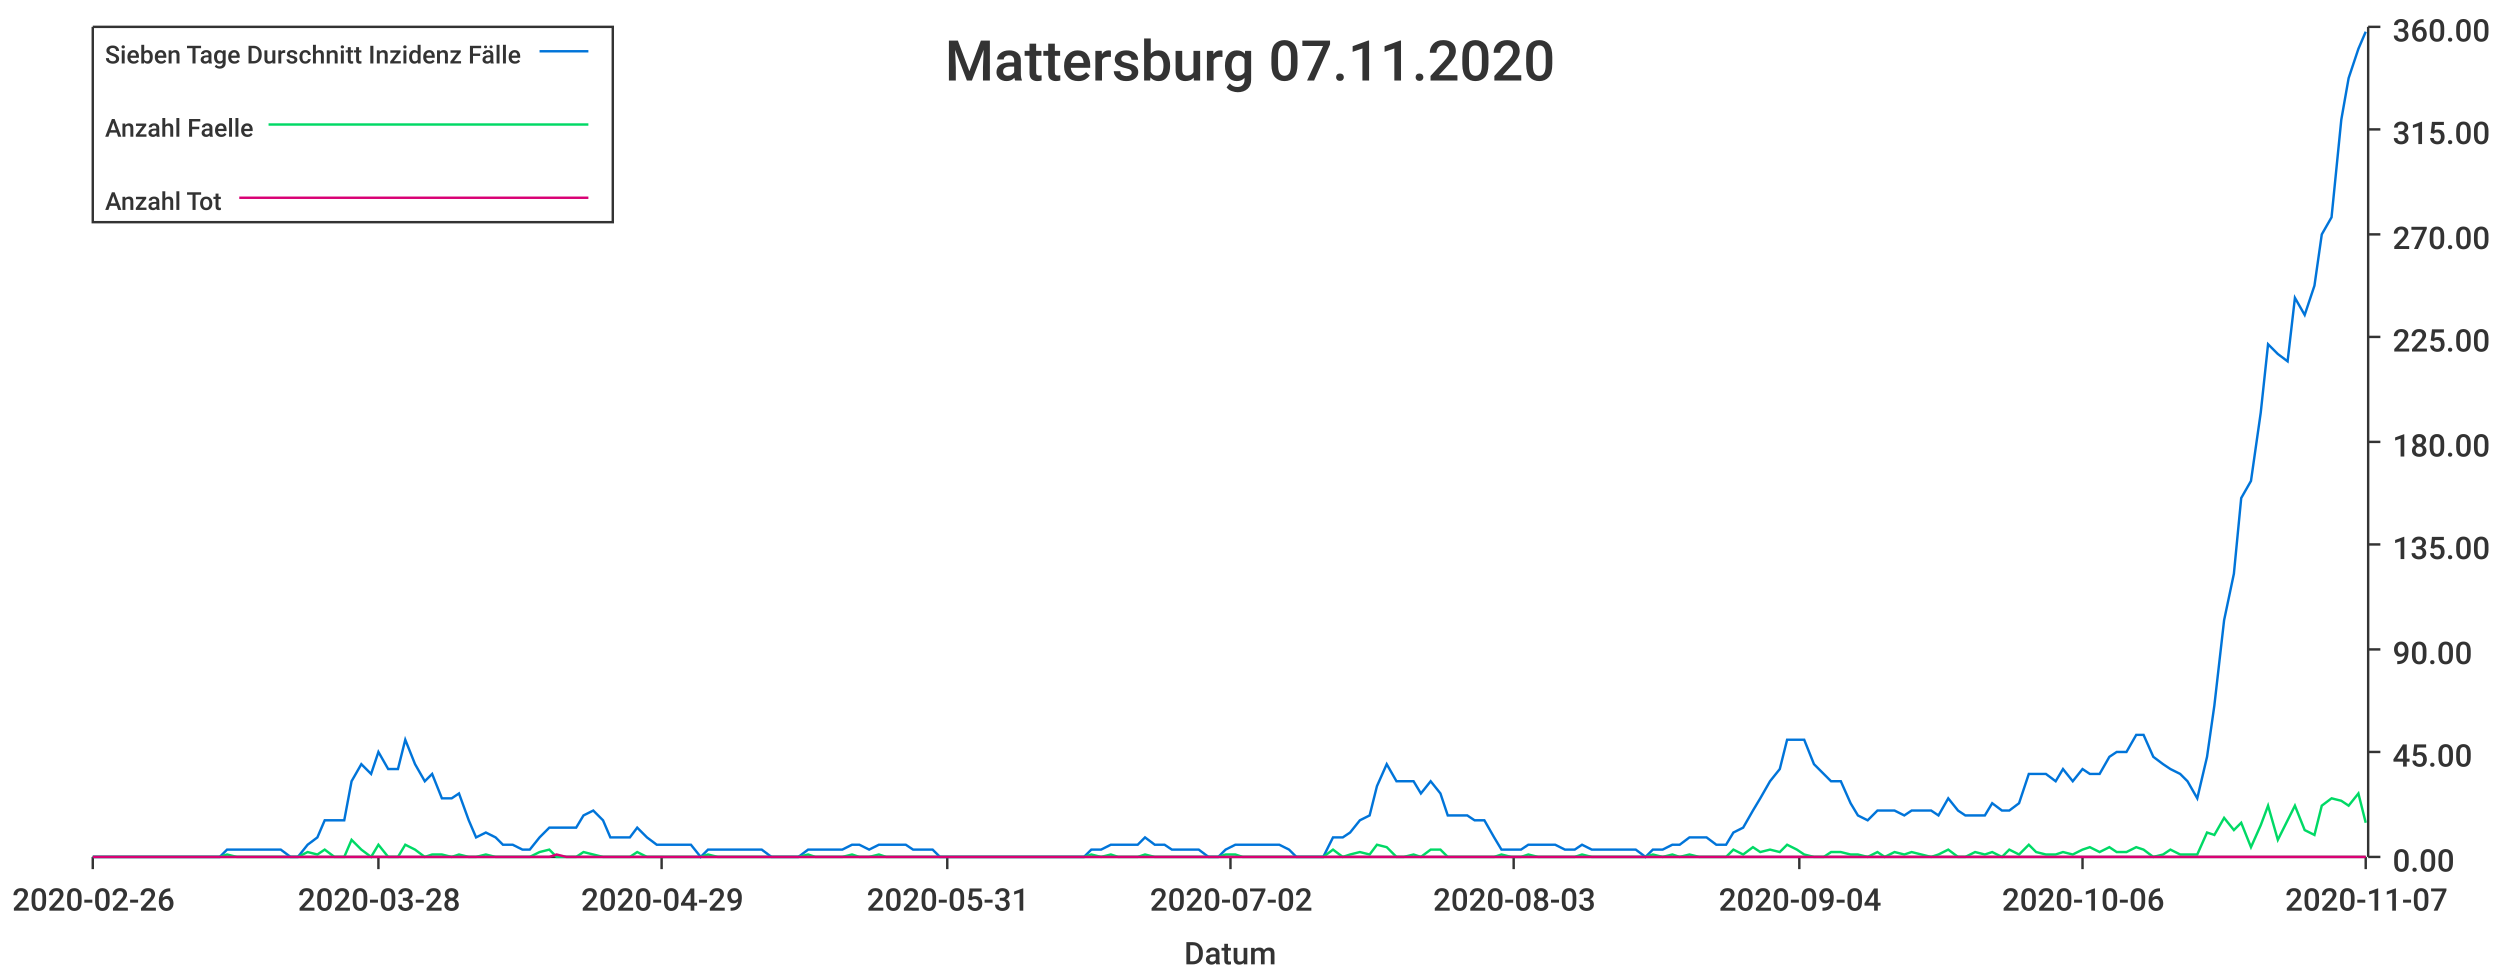
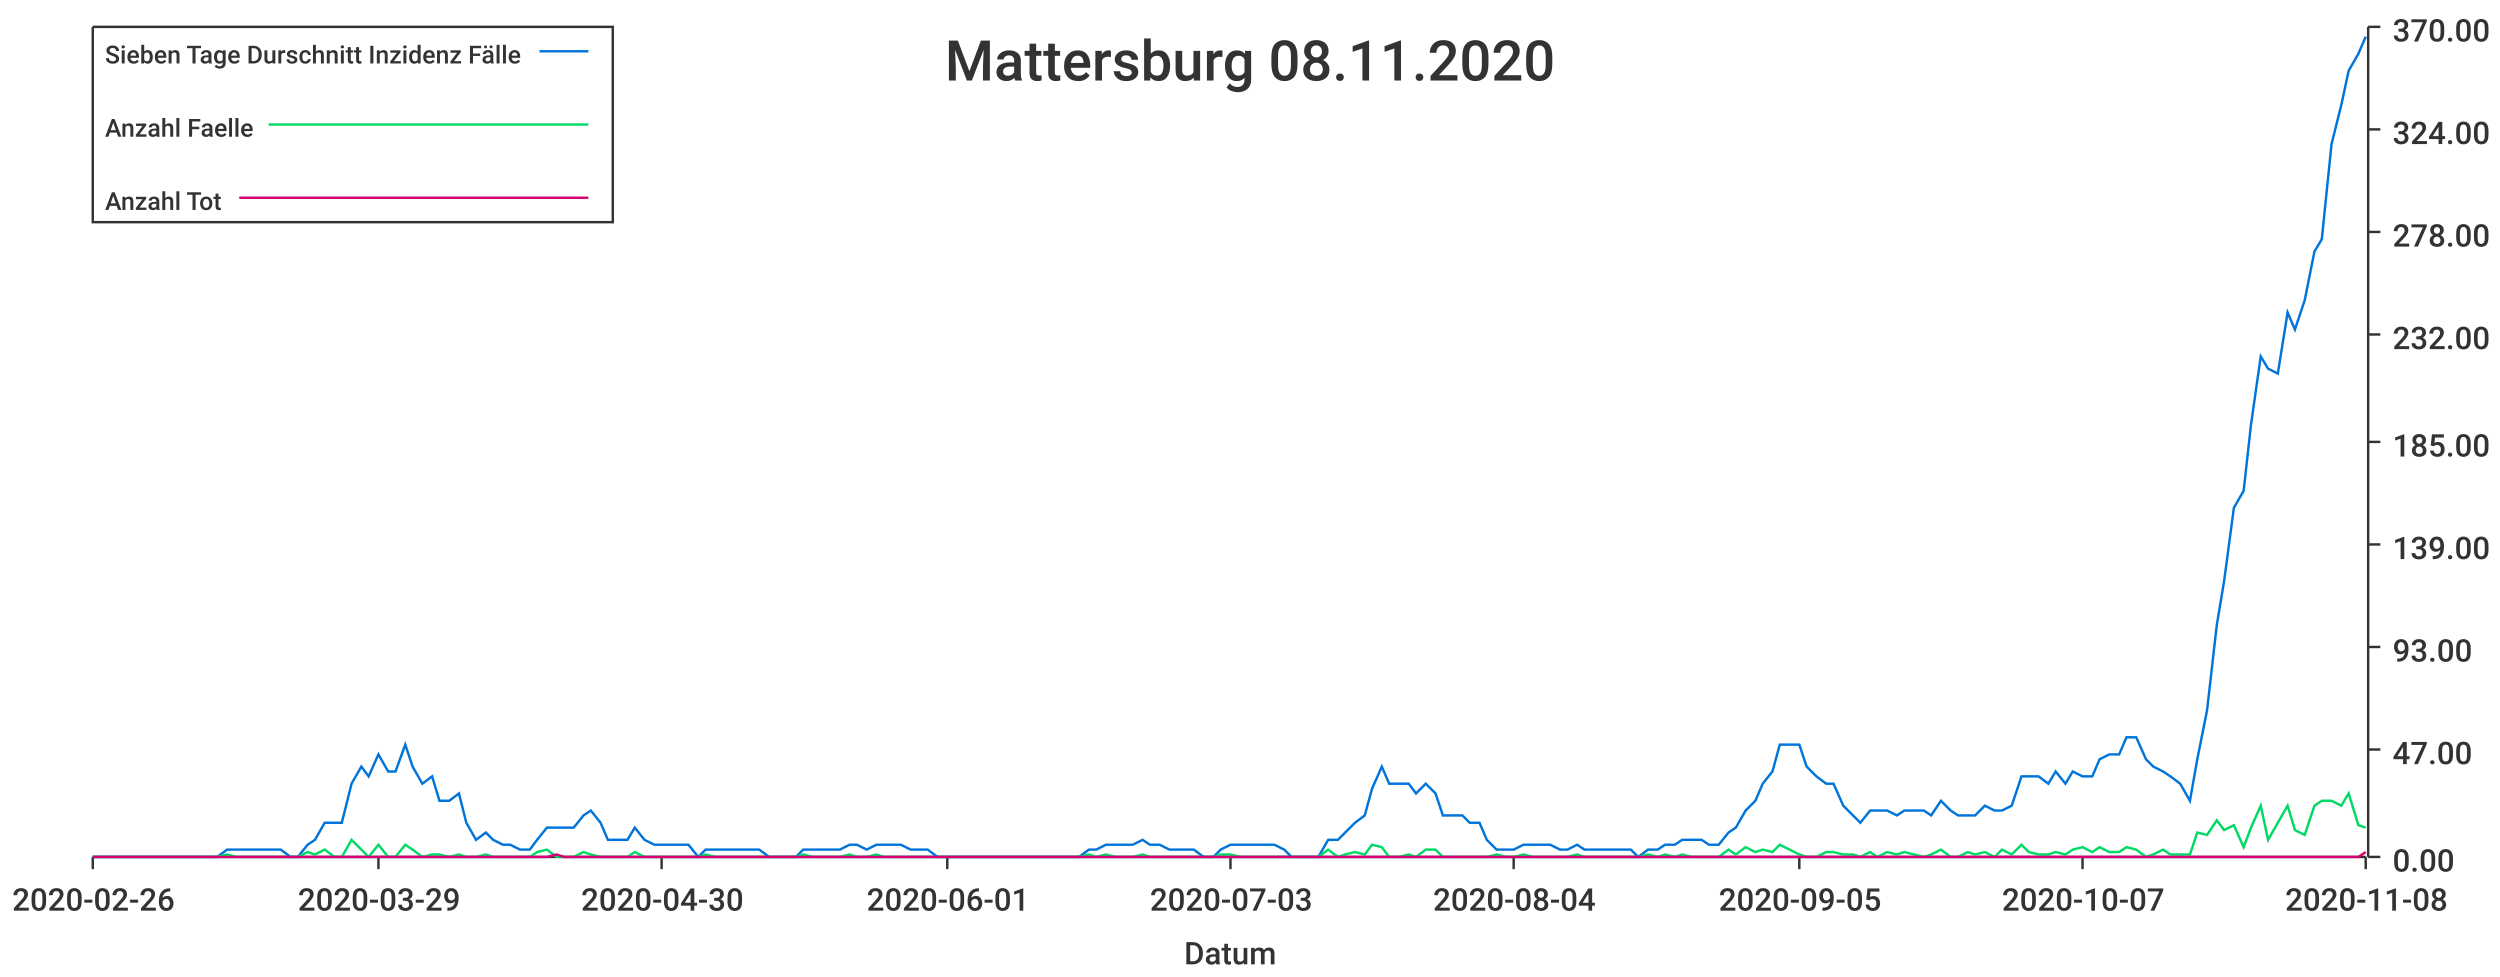
<svg xmlns="http://www.w3.org/2000/svg" width="1024" height="400">\n<path d="M 0 0 L 1024 0 L 1024 400 L 0 400 L 0 0" style="stroke-width:0;stroke:rgba(255,255,255,1.0);fill:rgba(255,255,255,1.0)" />
  <path d="M 38 11 L 969 11 L 969 351 L 38 351 L 38 11" style="stroke-width:0;stroke:rgba(255,255,255,1.0);fill:rgba(255,255,255,1.0)" />
  <path d="M 38 351 L 969 351" style="stroke-width:1;stroke:rgba(51,51,51,1.0);fill:none" />
  <path d="M 38 351 L 38 356" style="stroke-width:1;stroke:rgba(51,51,51,1.0);fill:none" />
  <text x="5" y="373" style="stroke-width:0;stroke:none;fill:rgba(51,51,51,1.0);font-size:12.8px;font-family:'Roboto Medium',sans-serif">2020-02-26</text>
  <path d="M 155 351 L 155 356" style="stroke-width:1;stroke:rgba(51,51,51,1.0);fill:none" />
-   <text x="122" y="373" style="stroke-width:0;stroke:none;fill:rgba(51,51,51,1.0);font-size:12.8px;font-family:'Roboto Medium',sans-serif">2020-03-28</text>
+   <text x="122" y="373" style="stroke-width:0;stroke:none;fill:rgba(51,51,51,1.0);font-size:12.8px;font-family:'Roboto Medium',sans-serif">2020-03-29</text>
  <path d="M 271 351 L 271 356" style="stroke-width:1;stroke:rgba(51,51,51,1.0);fill:none" />
-   <text x="238" y="373" style="stroke-width:0;stroke:none;fill:rgba(51,51,51,1.0);font-size:12.8px;font-family:'Roboto Medium',sans-serif">2020-04-29</text>
+   <text x="238" y="373" style="stroke-width:0;stroke:none;fill:rgba(51,51,51,1.0);font-size:12.8px;font-family:'Roboto Medium',sans-serif">2020-04-30</text>
  <path d="M 388 351 L 388 356" style="stroke-width:1;stroke:rgba(51,51,51,1.0);fill:none" />
-   <text x="355" y="373" style="stroke-width:0;stroke:none;fill:rgba(51,51,51,1.0);font-size:12.8px;font-family:'Roboto Medium',sans-serif">2020-05-31</text>
+   <text x="355" y="373" style="stroke-width:0;stroke:none;fill:rgba(51,51,51,1.0);font-size:12.8px;font-family:'Roboto Medium',sans-serif">2020-06-01</text>
  <path d="M 504 351 L 504 356" style="stroke-width:1;stroke:rgba(51,51,51,1.0);fill:none" />
-   <text x="471" y="373" style="stroke-width:0;stroke:none;fill:rgba(51,51,51,1.0);font-size:12.8px;font-family:'Roboto Medium',sans-serif">2020-07-02</text>
+   <text x="471" y="373" style="stroke-width:0;stroke:none;fill:rgba(51,51,51,1.0);font-size:12.8px;font-family:'Roboto Medium',sans-serif">2020-07-03</text>
  <path d="M 620 351 L 620 356" style="stroke-width:1;stroke:rgba(51,51,51,1.0);fill:none" />
-   <text x="587" y="373" style="stroke-width:0;stroke:none;fill:rgba(51,51,51,1.0);font-size:12.8px;font-family:'Roboto Medium',sans-serif">2020-08-03</text>
+   <text x="587" y="373" style="stroke-width:0;stroke:none;fill:rgba(51,51,51,1.0);font-size:12.8px;font-family:'Roboto Medium',sans-serif">2020-08-04</text>
  <path d="M 737 351 L 737 356" style="stroke-width:1;stroke:rgba(51,51,51,1.0);fill:none" />
-   <text x="704" y="373" style="stroke-width:0;stroke:none;fill:rgba(51,51,51,1.0);font-size:12.8px;font-family:'Roboto Medium',sans-serif">2020-09-04</text>
+   <text x="704" y="373" style="stroke-width:0;stroke:none;fill:rgba(51,51,51,1.0);font-size:12.8px;font-family:'Roboto Medium',sans-serif">2020-09-05</text>
  <path d="M 853 351 L 853 356" style="stroke-width:1;stroke:rgba(51,51,51,1.0);fill:none" />
-   <text x="820" y="373" style="stroke-width:0;stroke:none;fill:rgba(51,51,51,1.0);font-size:12.8px;font-family:'Roboto Medium',sans-serif">2020-10-06</text>
+   <text x="820" y="373" style="stroke-width:0;stroke:none;fill:rgba(51,51,51,1.0);font-size:12.8px;font-family:'Roboto Medium',sans-serif">2020-10-07</text>
  <path d="M 969 351 L 969 356" style="stroke-width:1;stroke:rgba(51,51,51,1.0);fill:none" />
-   <text x="936" y="373" style="stroke-width:0;stroke:none;fill:rgba(51,51,51,1.0);font-size:12.8px;font-family:'Roboto Medium',sans-serif">2020-11-07</text>
+   <text x="936" y="373" style="stroke-width:0;stroke:none;fill:rgba(51,51,51,1.0);font-size:12.8px;font-family:'Roboto Medium',sans-serif">2020-11-08</text>
  <text x="485" y="395" style="stroke-width:0;stroke:none;fill:rgba(51,51,51,1.0);font-size:12.8px;font-family:'Roboto Medium',sans-serif">Datum</text>
  <path d="M 970 351 L 970 11" style="stroke-width:1;stroke:rgba(51,51,51,1.0);fill:none" />
  <path d="M 970 351 L 975 351" style="stroke-width:1;stroke:rgba(51,51,51,1.0);fill:none" />
  <text x="980" y="357" style="stroke-width:0;stroke:none;fill:rgba(51,51,51,1.0);font-size:12.8px;font-family:'Roboto Medium',sans-serif">0.00</text>
-   <path d="M 970 308 L 975 308" style="stroke-width:1;stroke:rgba(51,51,51,1.0);fill:none" />
-   <text x="980" y="314" style="stroke-width:0;stroke:none;fill:rgba(51,51,51,1.0);font-size:12.8px;font-family:'Roboto Medium',sans-serif">45.00</text>
-   <path d="M 970 266 L 975 266" style="stroke-width:1;stroke:rgba(51,51,51,1.0);fill:none" />
-   <text x="980" y="272" style="stroke-width:0;stroke:none;fill:rgba(51,51,51,1.0);font-size:12.8px;font-family:'Roboto Medium',sans-serif">90.00</text>
+   <path d="M 970 307 L 975 307" style="stroke-width:1;stroke:rgba(51,51,51,1.0);fill:none" />
+   <text x="980" y="313" style="stroke-width:0;stroke:none;fill:rgba(51,51,51,1.0);font-size:12.8px;font-family:'Roboto Medium',sans-serif">47.00</text>
+   <path d="M 970 265 L 975 265" style="stroke-width:1;stroke:rgba(51,51,51,1.0);fill:none" />
+   <text x="980" y="271" style="stroke-width:0;stroke:none;fill:rgba(51,51,51,1.0);font-size:12.8px;font-family:'Roboto Medium',sans-serif">93.00</text>
  <path d="M 970 223 L 975 223" style="stroke-width:1;stroke:rgba(51,51,51,1.0);fill:none" />
-   <text x="980" y="229" style="stroke-width:0;stroke:none;fill:rgba(51,51,51,1.0);font-size:12.8px;font-family:'Roboto Medium',sans-serif">135.00</text>
+   <text x="980" y="229" style="stroke-width:0;stroke:none;fill:rgba(51,51,51,1.0);font-size:12.8px;font-family:'Roboto Medium',sans-serif">139.00</text>
  <path d="M 970 181 L 975 181" style="stroke-width:1;stroke:rgba(51,51,51,1.0);fill:none" />
-   <text x="980" y="187" style="stroke-width:0;stroke:none;fill:rgba(51,51,51,1.0);font-size:12.8px;font-family:'Roboto Medium',sans-serif">180.00</text>
-   <path d="M 970 138 L 975 138" style="stroke-width:1;stroke:rgba(51,51,51,1.0);fill:none" />
-   <text x="980" y="144" style="stroke-width:0;stroke:none;fill:rgba(51,51,51,1.0);font-size:12.8px;font-family:'Roboto Medium',sans-serif">225.00</text>
-   <path d="M 970 96 L 975 96" style="stroke-width:1;stroke:rgba(51,51,51,1.0);fill:none" />
-   <text x="980" y="102" style="stroke-width:0;stroke:none;fill:rgba(51,51,51,1.0);font-size:12.8px;font-family:'Roboto Medium',sans-serif">270.00</text>
+   <text x="980" y="187" style="stroke-width:0;stroke:none;fill:rgba(51,51,51,1.0);font-size:12.8px;font-family:'Roboto Medium',sans-serif">185.00</text>
+   <path d="M 970 137 L 975 137" style="stroke-width:1;stroke:rgba(51,51,51,1.0);fill:none" />
+   <text x="980" y="143" style="stroke-width:0;stroke:none;fill:rgba(51,51,51,1.0);font-size:12.8px;font-family:'Roboto Medium',sans-serif">232.00</text>
+   <path d="M 970 95 L 975 95" style="stroke-width:1;stroke:rgba(51,51,51,1.0);fill:none" />
+   <text x="980" y="101" style="stroke-width:0;stroke:none;fill:rgba(51,51,51,1.0);font-size:12.8px;font-family:'Roboto Medium',sans-serif">278.00</text>
  <path d="M 970 53 L 975 53" style="stroke-width:1;stroke:rgba(51,51,51,1.0);fill:none" />
-   <text x="980" y="59" style="stroke-width:0;stroke:none;fill:rgba(51,51,51,1.0);font-size:12.8px;font-family:'Roboto Medium',sans-serif">315.00</text>
+   <text x="980" y="59" style="stroke-width:0;stroke:none;fill:rgba(51,51,51,1.0);font-size:12.8px;font-family:'Roboto Medium',sans-serif">324.00</text>
  <path d="M 970 11 L 975 11" style="stroke-width:1;stroke:rgba(51,51,51,1.0);fill:none" />
-   <text x="980" y="17" style="stroke-width:0;stroke:none;fill:rgba(51,51,51,1.0);font-size:12.8px;font-family:'Roboto Medium',sans-serif">360.00</text>
-   <path d="M 38 351 L 42 351 L 46 351 L 49 351 L 53 351 L 57 351 L 60 351 L 64 351 L 68 351 L 71 351 L 75 351 L 79 351 L 82 351 L 86 351 L 90 351 L 93 348 L 97 348 L 101 348 L 104 348 L 108 348 L 112 348 L 115 348 L 119 351 L 122 351 L 126 346 L 130 343 L 133 336 L 137 336 L 141 336 L 144 320 L 148 313 L 152 317 L 155 308 L 159 315 L 163 315 L 166 303 L 170 313 L 174 320 L 177 317 L 181 327 L 185 327 L 188 325 L 192 336 L 195 343 L 199 341 L 203 343 L 206 346 L 210 346 L 214 348 L 217 348 L 221 343 L 225 339 L 228 339 L 232 339 L 236 339 L 239 334 L 243 332 L 247 336 L 250 343 L 254 343 L 258 343 L 261 339 L 265 343 L 269 346 L 272 346 L 276 346 L 279 346 L 283 346 L 287 351 L 290 348 L 294 348 L 298 348 L 301 348 L 305 348 L 309 348 L 312 348 L 316 351 L 320 351 L 323 351 L 327 351 L 331 348 L 334 348 L 338 348 L 342 348 L 345 348 L 349 346 L 352 346 L 356 348 L 360 346 L 363 346 L 367 346 L 371 346 L 374 348 L 378 348 L 382 348 L 385 351 L 389 351 L 393 351 L 396 351 L 400 351 L 404 351 L 407 351 L 411 351 L 415 351 L 418 351 L 422 351 L 426 351 L 429 351 L 433 351 L 436 351 L 440 351 L 444 351 L 447 348 L 451 348 L 455 346 L 458 346 L 462 346 L 466 346 L 469 343 L 473 346 L 477 346 L 480 348 L 484 348 L 488 348 L 491 348 L 495 351 L 499 351 L 502 348 L 506 346 L 509 346 L 513 346 L 517 346 L 520 346 L 524 346 L 528 348 L 531 351 L 535 351 L 539 351 L 542 351 L 546 343 L 550 343 L 553 341 L 557 336 L 561 334 L 564 322 L 568 313 L 572 320 L 575 320 L 579 320 L 582 325 L 586 320 L 590 325 L 593 334 L 597 334 L 601 334 L 604 336 L 608 336 L 612 343 L 615 348 L 619 348 L 623 348 L 626 346 L 630 346 L 634 346 L 637 346 L 641 348 L 645 348 L 648 346 L 652 348 L 656 348 L 659 348 L 663 348 L 666 348 L 670 348 L 674 351 L 677 348 L 681 348 L 685 346 L 688 346 L 692 343 L 696 343 L 699 343 L 703 346 L 707 346 L 710 341 L 714 339 L 718 332 L 721 327 L 725 320 L 729 315 L 732 303 L 736 303 L 739 303 L 743 313 L 747 317 L 750 320 L 754 320 L 758 329 L 761 334 L 765 336 L 769 332 L 772 332 L 776 332 L 780 334 L 783 332 L 787 332 L 791 332 L 794 334 L 798 327 L 802 332 L 805 334 L 809 334 L 813 334 L 816 329 L 820 332 L 823 332 L 827 329 L 831 317 L 834 317 L 838 317 L 842 320 L 845 315 L 849 320 L 853 315 L 856 317 L 860 317 L 864 310 L 867 308 L 871 308 L 875 301 L 878 301 L 882 310 L 886 313 L 889 315 L 893 317 L 896 320 L 900 327 L 904 310 L 907 289 L 911 254 L 915 235 L 918 204 L 922 197 L 926 169 L 929 141 L 933 145 L 937 148 L 940 122 L 944 129 L 948 117 L 951 96 L 955 89 L 959 49 L 962 32 L 966 20 L 969 13" style="stroke-width:1;stroke:rgba(0,116,217,1.0);fill:none" />
-   <path d="M 38 351 L 42 351 L 46 351 L 49 351 L 53 351 L 57 351 L 60 351 L 64 351 L 68 351 L 71 351 L 75 351 L 79 351 L 82 351 L 86 351 L 90 351 L 93 350 L 97 351 L 101 351 L 104 351 L 108 351 L 112 351 L 115 351 L 119 351 L 122 351 L 126 349 L 130 350 L 133 348 L 137 351 L 141 351 L 144 344 L 148 348 L 152 351 L 155 346 L 159 351 L 163 351 L 166 346 L 170 348 L 174 351 L 177 350 L 181 350 L 185 351 L 188 350 L 192 351 L 195 351 L 199 350 L 203 351 L 206 351 L 210 351 L 214 351 L 217 351 L 221 349 L 225 348 L 228 351 L 232 351 L 236 351 L 239 349 L 243 350 L 247 351 L 250 351 L 254 351 L 258 351 L 261 349 L 265 351 L 269 351 L 272 351 L 276 351 L 279 351 L 283 351 L 287 351 L 290 350 L 294 351 L 298 351 L 301 351 L 305 351 L 309 351 L 312 351 L 316 351 L 320 351 L 323 351 L 327 351 L 331 350 L 334 351 L 338 351 L 342 351 L 345 351 L 349 350 L 352 351 L 356 351 L 360 350 L 363 351 L 367 351 L 371 351 L 374 351 L 378 351 L 382 351 L 385 351 L 389 351 L 393 351 L 396 351 L 400 351 L 404 351 L 407 351 L 411 351 L 415 351 L 418 351 L 422 351 L 426 351 L 429 351 L 433 351 L 436 351 L 440 351 L 444 351 L 447 350 L 451 351 L 455 350 L 458 351 L 462 351 L 466 351 L 469 350 L 473 351 L 477 351 L 480 351 L 484 351 L 488 351 L 491 351 L 495 351 L 499 351 L 502 350 L 506 350 L 509 351 L 513 351 L 517 351 L 520 351 L 524 351 L 528 351 L 531 351 L 535 351 L 539 351 L 542 351 L 546 348 L 550 351 L 553 350 L 557 349 L 561 350 L 564 346 L 568 347 L 572 351 L 575 351 L 579 350 L 582 351 L 586 348 L 590 348 L 593 351 L 597 351 L 601 351 L 604 351 L 608 351 L 612 351 L 615 350 L 619 351 L 623 351 L 626 350 L 630 351 L 634 351 L 637 351 L 641 351 L 645 351 L 648 350 L 652 351 L 656 351 L 659 351 L 663 351 L 666 351 L 670 351 L 674 351 L 677 350 L 681 351 L 685 350 L 688 351 L 692 350 L 696 351 L 699 351 L 703 351 L 707 351 L 710 348 L 714 350 L 718 347 L 721 349 L 725 348 L 729 349 L 732 346 L 736 348 L 739 350 L 743 351 L 747 351 L 750 349 L 754 349 L 758 350 L 761 350 L 765 351 L 769 349 L 772 351 L 776 349 L 780 350 L 783 349 L 787 350 L 791 351 L 794 350 L 798 348 L 802 351 L 805 351 L 809 349 L 813 350 L 816 349 L 820 351 L 823 348 L 827 350 L 831 346 L 834 349 L 838 350 L 842 350 L 845 349 L 849 350 L 853 348 L 856 347 L 860 349 L 864 347 L 867 349 L 871 349 L 875 347 L 878 348 L 882 351 L 886 350 L 889 348 L 893 350 L 896 350 L 900 350 L 904 341 L 907 342 L 911 335 L 915 340 L 918 337 L 922 347 L 926 338 L 929 330 L 933 344 L 937 336 L 940 330 L 944 340 L 948 342 L 951 330 L 955 327 L 959 328 L 962 330 L 966 325 L 969 337" style="stroke-width:1;stroke:rgba(0,217,101,1.0);fill:none" />
-   <path d="M 38 351 L 42 351 L 46 351 L 49 351 L 53 351 L 57 351 L 60 351 L 64 351 L 68 351 L 71 351 L 75 351 L 79 351 L 82 351 L 86 351 L 90 351 L 93 351 L 97 351 L 101 351 L 104 351 L 108 351 L 112 351 L 115 351 L 119 351 L 122 351 L 126 351 L 130 351 L 133 351 L 137 351 L 141 351 L 144 351 L 148 351 L 152 351 L 155 351 L 159 351 L 163 351 L 166 351 L 170 351 L 174 351 L 177 351 L 181 351 L 185 351 L 188 351 L 192 351 L 195 351 L 199 351 L 203 351 L 206 351 L 210 351 L 214 351 L 217 351 L 221 351 L 225 351 L 228 350 L 232 351 L 236 351 L 239 351 L 243 351 L 247 351 L 250 351 L 254 351 L 258 351 L 261 351 L 265 351 L 269 351 L 272 351 L 276 351 L 279 351 L 283 351 L 287 351 L 290 351 L 294 351 L 298 351 L 301 351 L 305 351 L 309 351 L 312 351 L 316 351 L 320 351 L 323 351 L 327 351 L 331 351 L 334 351 L 338 351 L 342 351 L 345 351 L 349 351 L 352 351 L 356 351 L 360 351 L 363 351 L 367 351 L 371 351 L 374 351 L 378 351 L 382 351 L 385 351 L 389 351 L 393 351 L 396 351 L 400 351 L 404 351 L 407 351 L 411 351 L 415 351 L 418 351 L 422 351 L 426 351 L 429 351 L 433 351 L 436 351 L 440 351 L 444 351 L 447 351 L 451 351 L 455 351 L 458 351 L 462 351 L 466 351 L 469 351 L 473 351 L 477 351 L 480 351 L 484 351 L 488 351 L 491 351 L 495 351 L 499 351 L 502 351 L 506 351 L 509 351 L 513 351 L 517 351 L 520 351 L 524 351 L 528 351 L 531 351 L 535 351 L 539 351 L 542 351 L 546 351 L 550 351 L 553 351 L 557 351 L 561 351 L 564 351 L 568 351 L 572 351 L 575 351 L 579 351 L 582 351 L 586 351 L 590 351 L 593 351 L 597 351 L 601 351 L 604 351 L 608 351 L 612 351 L 615 351 L 619 351 L 623 351 L 626 351 L 630 351 L 634 351 L 637 351 L 641 351 L 645 351 L 648 351 L 652 351 L 656 351 L 659 351 L 663 351 L 666 351 L 670 351 L 674 351 L 677 351 L 681 351 L 685 351 L 688 351 L 692 351 L 696 351 L 699 351 L 703 351 L 707 351 L 710 351 L 714 351 L 718 351 L 721 351 L 725 351 L 729 351 L 732 351 L 736 351 L 739 351 L 743 351 L 747 351 L 750 351 L 754 351 L 758 351 L 761 351 L 765 351 L 769 351 L 772 351 L 776 351 L 780 351 L 783 351 L 787 351 L 791 351 L 794 351 L 798 351 L 802 351 L 805 351 L 809 351 L 813 351 L 816 351 L 820 351 L 823 351 L 827 351 L 831 351 L 834 351 L 838 351 L 842 351 L 845 351 L 849 351 L 853 351 L 856 351 L 860 351 L 864 351 L 867 351 L 871 351 L 875 351 L 878 351 L 882 351 L 886 351 L 889 351 L 893 351 L 896 351 L 900 351 L 904 351 L 907 351 L 911 351 L 915 351 L 918 351 L 922 351 L 926 351 L 929 351 L 933 351 L 937 351 L 940 351 L 944 351 L 948 351 L 951 351 L 955 351 L 959 351 L 962 351 L 966 351 L 969 351" style="stroke-width:1;stroke:rgba(217,0,116,1.0);fill:none" />
-   <text x="387" y="33" style="stroke-width:0;stroke:none;fill:rgba(51,51,51,1.0);font-size:23.0px;font-family:'Roboto Medium',sans-serif">Mattersburg 07.11.2020</text>
+   <text x="980" y="17" style="stroke-width:0;stroke:none;fill:rgba(51,51,51,1.0);font-size:12.8px;font-family:'Roboto Medium',sans-serif">370.00</text>
+   <path d="M 38 351 L 42 351 L 46 351 L 49 351 L 53 351 L 57 351 L 60 351 L 64 351 L 68 351 L 71 351 L 75 351 L 79 351 L 82 351 L 86 351 L 89 351 L 93 348 L 97 348 L 100 348 L 104 348 L 108 348 L 111 348 L 115 348 L 119 351 L 122 351 L 126 346 L 129 344 L 133 337 L 137 337 L 140 337 L 144 321 L 148 314 L 151 318 L 155 309 L 159 316 L 162 316 L 166 305 L 169 314 L 173 321 L 177 318 L 180 328 L 184 328 L 188 325 L 191 337 L 195 344 L 199 341 L 202 344 L 206 346 L 209 346 L 213 348 L 217 348 L 220 344 L 224 339 L 228 339 L 231 339 L 235 339 L 239 334 L 242 332 L 246 337 L 249 344 L 253 344 L 257 344 L 260 339 L 264 344 L 268 346 L 271 346 L 275 346 L 279 346 L 282 346 L 286 351 L 289 348 L 293 348 L 297 348 L 300 348 L 304 348 L 308 348 L 311 348 L 315 351 L 319 351 L 322 351 L 326 351 L 329 348 L 333 348 L 337 348 L 340 348 L 344 348 L 348 346 L 351 346 L 355 348 L 359 346 L 362 346 L 366 346 L 369 346 L 373 348 L 377 348 L 380 348 L 384 351 L 388 351 L 391 351 L 395 351 L 399 351 L 402 351 L 406 351 L 409 351 L 413 351 L 417 351 L 420 351 L 424 351 L 428 351 L 431 351 L 435 351 L 439 351 L 442 351 L 446 348 L 449 348 L 453 346 L 457 346 L 460 346 L 464 346 L 468 344 L 471 346 L 475 346 L 479 348 L 482 348 L 486 348 L 489 348 L 493 351 L 497 351 L 500 348 L 504 346 L 508 346 L 511 346 L 515 346 L 519 346 L 522 346 L 526 348 L 529 351 L 533 351 L 537 351 L 540 351 L 544 344 L 548 344 L 551 341 L 555 337 L 559 334 L 562 323 L 566 314 L 569 321 L 573 321 L 577 321 L 580 325 L 584 321 L 588 325 L 591 334 L 595 334 L 599 334 L 602 337 L 606 337 L 609 344 L 613 348 L 617 348 L 620 348 L 624 346 L 628 346 L 631 346 L 635 346 L 639 348 L 642 348 L 646 346 L 649 348 L 653 348 L 657 348 L 660 348 L 664 348 L 668 348 L 671 351 L 675 348 L 679 348 L 682 346 L 686 346 L 689 344 L 693 344 L 697 344 L 700 346 L 704 346 L 708 341 L 711 339 L 715 332 L 719 328 L 722 321 L 726 316 L 729 305 L 733 305 L 737 305 L 740 314 L 744 318 L 748 321 L 751 321 L 755 330 L 759 334 L 762 337 L 766 332 L 769 332 L 773 332 L 777 334 L 780 332 L 784 332 L 788 332 L 791 334 L 795 328 L 799 332 L 802 334 L 806 334 L 809 334 L 813 330 L 817 332 L 820 332 L 824 330 L 828 318 L 831 318 L 835 318 L 839 321 L 842 316 L 846 321 L 849 316 L 853 318 L 857 318 L 860 311 L 864 309 L 868 309 L 871 302 L 875 302 L 879 311 L 882 314 L 886 316 L 889 318 L 893 321 L 897 328 L 900 311 L 904 291 L 908 256 L 911 238 L 915 208 L 919 201 L 922 174 L 926 146 L 929 151 L 933 153 L 937 128 L 940 135 L 944 123 L 948 103 L 951 98 L 955 59 L 959 43 L 962 29 L 966 22 L 969 15" style="stroke-width:1;stroke:rgba(0,116,217,1.0);fill:none" />
+   <path d="M 38 351 L 42 351 L 46 351 L 49 351 L 53 351 L 57 351 L 60 351 L 64 351 L 68 351 L 71 351 L 75 351 L 79 351 L 82 351 L 86 351 L 89 351 L 93 350 L 97 351 L 100 351 L 104 351 L 108 351 L 111 351 L 115 351 L 119 351 L 122 351 L 126 349 L 129 350 L 133 348 L 137 351 L 140 351 L 144 344 L 148 348 L 151 351 L 155 346 L 159 351 L 162 351 L 166 346 L 169 348 L 173 351 L 177 350 L 180 350 L 184 351 L 188 350 L 191 351 L 195 351 L 199 350 L 202 351 L 206 351 L 209 351 L 213 351 L 217 351 L 220 349 L 224 348 L 228 351 L 231 351 L 235 351 L 239 349 L 242 350 L 246 351 L 249 351 L 253 351 L 257 351 L 260 349 L 264 351 L 268 351 L 271 351 L 275 351 L 279 351 L 282 351 L 286 351 L 289 350 L 293 351 L 297 351 L 300 351 L 304 351 L 308 351 L 311 351 L 315 351 L 319 351 L 322 351 L 326 351 L 329 350 L 333 351 L 337 351 L 340 351 L 344 351 L 348 350 L 351 351 L 355 351 L 359 350 L 362 351 L 366 351 L 369 351 L 373 351 L 377 351 L 380 351 L 384 351 L 388 351 L 391 351 L 395 351 L 399 351 L 402 351 L 406 351 L 409 351 L 413 351 L 417 351 L 420 351 L 424 351 L 428 351 L 431 351 L 435 351 L 439 351 L 442 351 L 446 350 L 449 351 L 453 350 L 457 351 L 460 351 L 464 351 L 468 350 L 471 351 L 475 351 L 479 351 L 482 351 L 486 351 L 489 351 L 493 351 L 497 351 L 500 350 L 504 350 L 508 351 L 511 351 L 515 351 L 519 351 L 522 351 L 526 351 L 529 351 L 533 351 L 537 351 L 540 351 L 544 348 L 548 351 L 551 350 L 555 349 L 559 350 L 562 346 L 566 347 L 569 351 L 573 351 L 577 350 L 580 351 L 584 348 L 588 348 L 591 351 L 595 351 L 599 351 L 602 351 L 606 351 L 609 351 L 613 350 L 617 351 L 620 351 L 624 350 L 628 351 L 631 351 L 635 351 L 639 351 L 642 351 L 646 350 L 649 351 L 653 351 L 657 351 L 660 351 L 664 351 L 668 351 L 671 351 L 675 350 L 679 351 L 682 350 L 686 351 L 689 350 L 693 351 L 697 351 L 700 351 L 704 351 L 708 348 L 711 350 L 715 347 L 719 349 L 722 348 L 726 349 L 729 346 L 733 348 L 737 350 L 740 351 L 744 351 L 748 349 L 751 349 L 755 350 L 759 350 L 762 351 L 766 349 L 769 351 L 773 349 L 777 350 L 780 349 L 784 350 L 788 351 L 791 350 L 795 348 L 799 351 L 802 351 L 806 349 L 809 350 L 813 349 L 817 351 L 820 348 L 824 350 L 828 346 L 831 349 L 835 350 L 839 350 L 842 349 L 846 350 L 849 348 L 853 347 L 857 349 L 860 347 L 864 349 L 868 349 L 871 347 L 875 348 L 879 351 L 882 350 L 886 348 L 889 350 L 893 350 L 897 350 L 900 341 L 904 342 L 908 336 L 911 340 L 915 338 L 919 347 L 922 339 L 926 330 L 929 344 L 933 337 L 937 330 L 940 340 L 944 342 L 948 330 L 951 328 L 955 328 L 959 330 L 962 325 L 966 338 L 969 339" style="stroke-width:1;stroke:rgba(0,217,101,1.0);fill:none" />
+   <path d="M 38 351 L 42 351 L 46 351 L 49 351 L 53 351 L 57 351 L 60 351 L 64 351 L 68 351 L 71 351 L 75 351 L 79 351 L 82 351 L 86 351 L 89 351 L 93 351 L 97 351 L 100 351 L 104 351 L 108 351 L 111 351 L 115 351 L 119 351 L 122 351 L 126 351 L 129 351 L 133 351 L 137 351 L 140 351 L 144 351 L 148 351 L 151 351 L 155 351 L 159 351 L 162 351 L 166 351 L 169 351 L 173 351 L 177 351 L 180 351 L 184 351 L 188 351 L 191 351 L 195 351 L 199 351 L 202 351 L 206 351 L 209 351 L 213 351 L 217 351 L 220 351 L 224 351 L 228 350 L 231 351 L 235 351 L 239 351 L 242 351 L 246 351 L 249 351 L 253 351 L 257 351 L 260 351 L 264 351 L 268 351 L 271 351 L 275 351 L 279 351 L 282 351 L 286 351 L 289 351 L 293 351 L 297 351 L 300 351 L 304 351 L 308 351 L 311 351 L 315 351 L 319 351 L 322 351 L 326 351 L 329 351 L 333 351 L 337 351 L 340 351 L 344 351 L 348 351 L 351 351 L 355 351 L 359 351 L 362 351 L 366 351 L 369 351 L 373 351 L 377 351 L 380 351 L 384 351 L 388 351 L 391 351 L 395 351 L 399 351 L 402 351 L 406 351 L 409 351 L 413 351 L 417 351 L 420 351 L 424 351 L 428 351 L 431 351 L 435 351 L 439 351 L 442 351 L 446 351 L 449 351 L 453 351 L 457 351 L 460 351 L 464 351 L 468 351 L 471 351 L 475 351 L 479 351 L 482 351 L 486 351 L 489 351 L 493 351 L 497 351 L 500 351 L 504 351 L 508 351 L 511 351 L 515 351 L 519 351 L 522 351 L 526 351 L 529 351 L 533 351 L 537 351 L 540 351 L 544 351 L 548 351 L 551 351 L 555 351 L 559 351 L 562 351 L 566 351 L 569 351 L 573 351 L 577 351 L 580 351 L 584 351 L 588 351 L 591 351 L 595 351 L 599 351 L 602 351 L 606 351 L 609 351 L 613 351 L 617 351 L 620 351 L 624 351 L 628 351 L 631 351 L 635 351 L 639 351 L 642 351 L 646 351 L 649 351 L 653 351 L 657 351 L 660 351 L 664 351 L 668 351 L 671 351 L 675 351 L 679 351 L 682 351 L 686 351 L 689 351 L 693 351 L 697 351 L 700 351 L 704 351 L 708 351 L 711 351 L 715 351 L 719 351 L 722 351 L 726 351 L 729 351 L 733 351 L 737 351 L 740 351 L 744 351 L 748 351 L 751 351 L 755 351 L 759 351 L 762 351 L 766 351 L 769 351 L 773 351 L 777 351 L 780 351 L 784 351 L 788 351 L 791 351 L 795 351 L 799 351 L 802 351 L 806 351 L 809 351 L 813 351 L 817 351 L 820 351 L 824 351 L 828 351 L 831 351 L 835 351 L 839 351 L 842 351 L 846 351 L 849 351 L 853 351 L 857 351 L 860 351 L 864 351 L 868 351 L 871 351 L 875 351 L 879 351 L 882 351 L 886 351 L 889 351 L 893 351 L 897 351 L 900 351 L 904 351 L 908 351 L 911 351 L 915 351 L 919 351 L 922 351 L 926 351 L 929 351 L 933 351 L 937 351 L 940 351 L 944 351 L 948 351 L 951 351 L 955 351 L 959 351 L 962 351 L 966 351 L 969 349" style="stroke-width:1;stroke:rgba(217,0,116,1.0);fill:none" />
+   <text x="387" y="33" style="stroke-width:0;stroke:none;fill:rgba(51,51,51,1.0);font-size:23.0px;font-family:'Roboto Medium',sans-serif">Mattersburg 08.11.2020</text>
  <path d="M 38 11 L 251 11 L 251 91 L 38 91 L 38 11" style="stroke-width:1;stroke:rgba(51,51,51,1.0);fill:rgba(255,255,255,1.0)" />
  <text x="43" y="26" style="stroke-width:0;stroke:none;fill:rgba(51,51,51,1.0);font-size:10.2px;font-family:'Roboto Medium',sans-serif">Sieben Tage Durschnitt Inzidenz Fälle</text>
  <path d="M 221 21 L 241 21" style="stroke-width:1;stroke:rgba(0,116,217,1.0);fill:none" />
  <text x="43" y="56" style="stroke-width:0;stroke:none;fill:rgba(51,51,51,1.0);font-size:10.2px;font-family:'Roboto Medium',sans-serif">Anzahl Faelle</text>
  <path d="M 110 51 L 241 51" style="stroke-width:1;stroke:rgba(0,217,101,1.0);fill:none" />
  <text x="43" y="86" style="stroke-width:0;stroke:none;fill:rgba(51,51,51,1.0);font-size:10.2px;font-family:'Roboto Medium',sans-serif">Anzahl Tot</text>
  <path d="M 98 81 L 241 81" style="stroke-width:1;stroke:rgba(217,0,116,1.0);fill:none" />
</svg>
